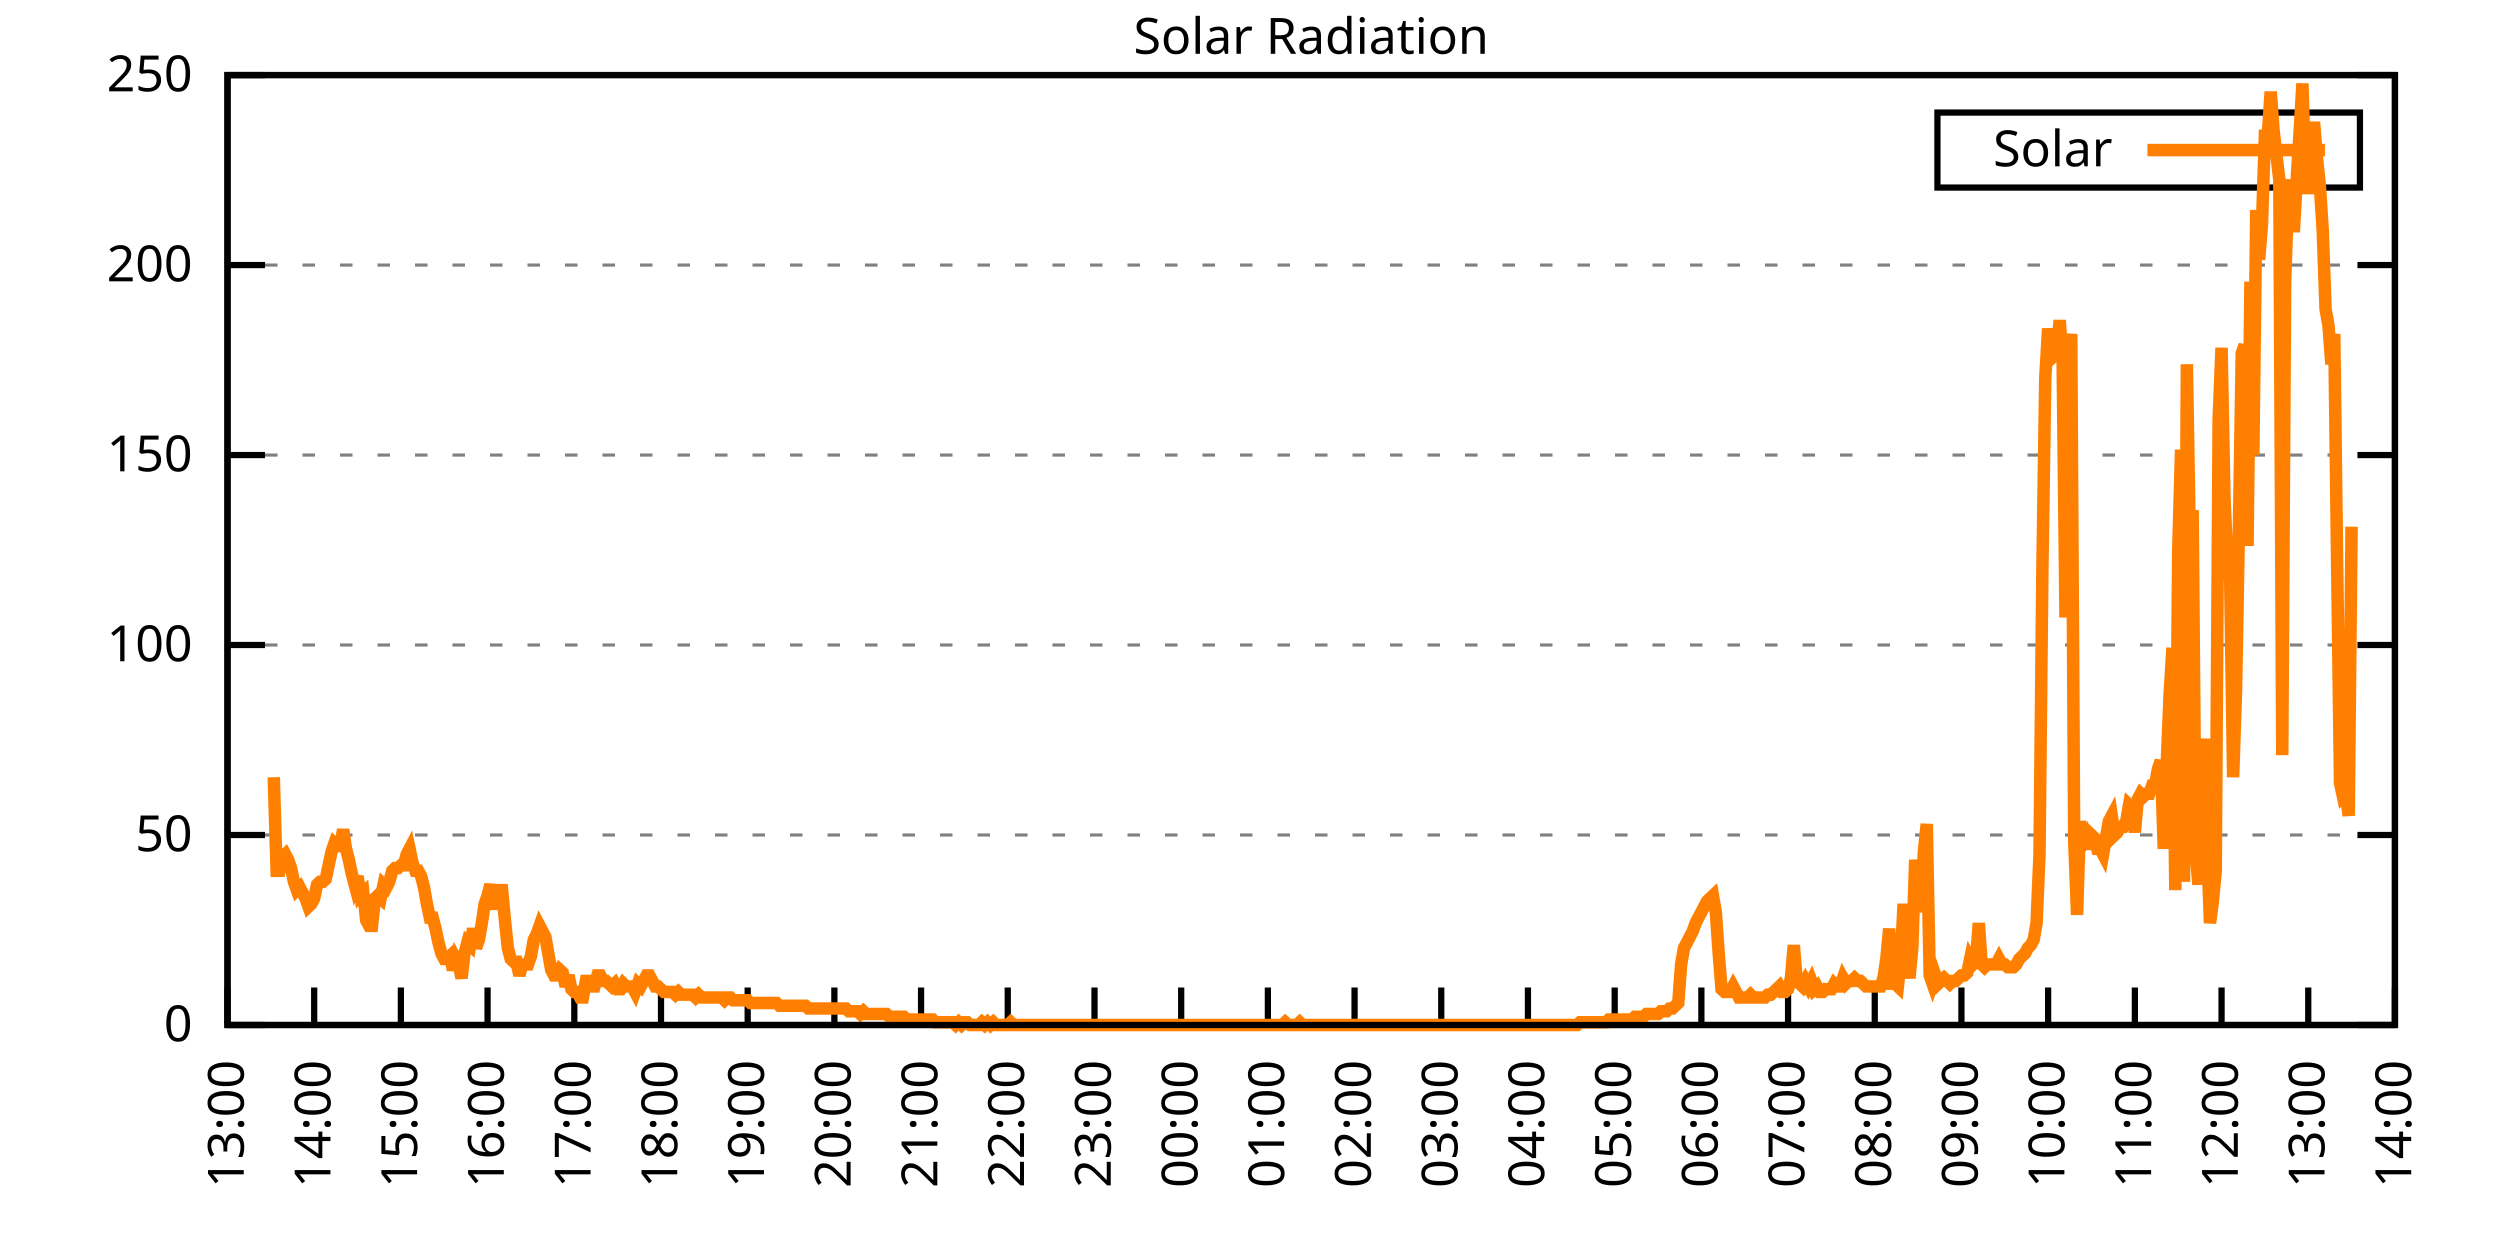
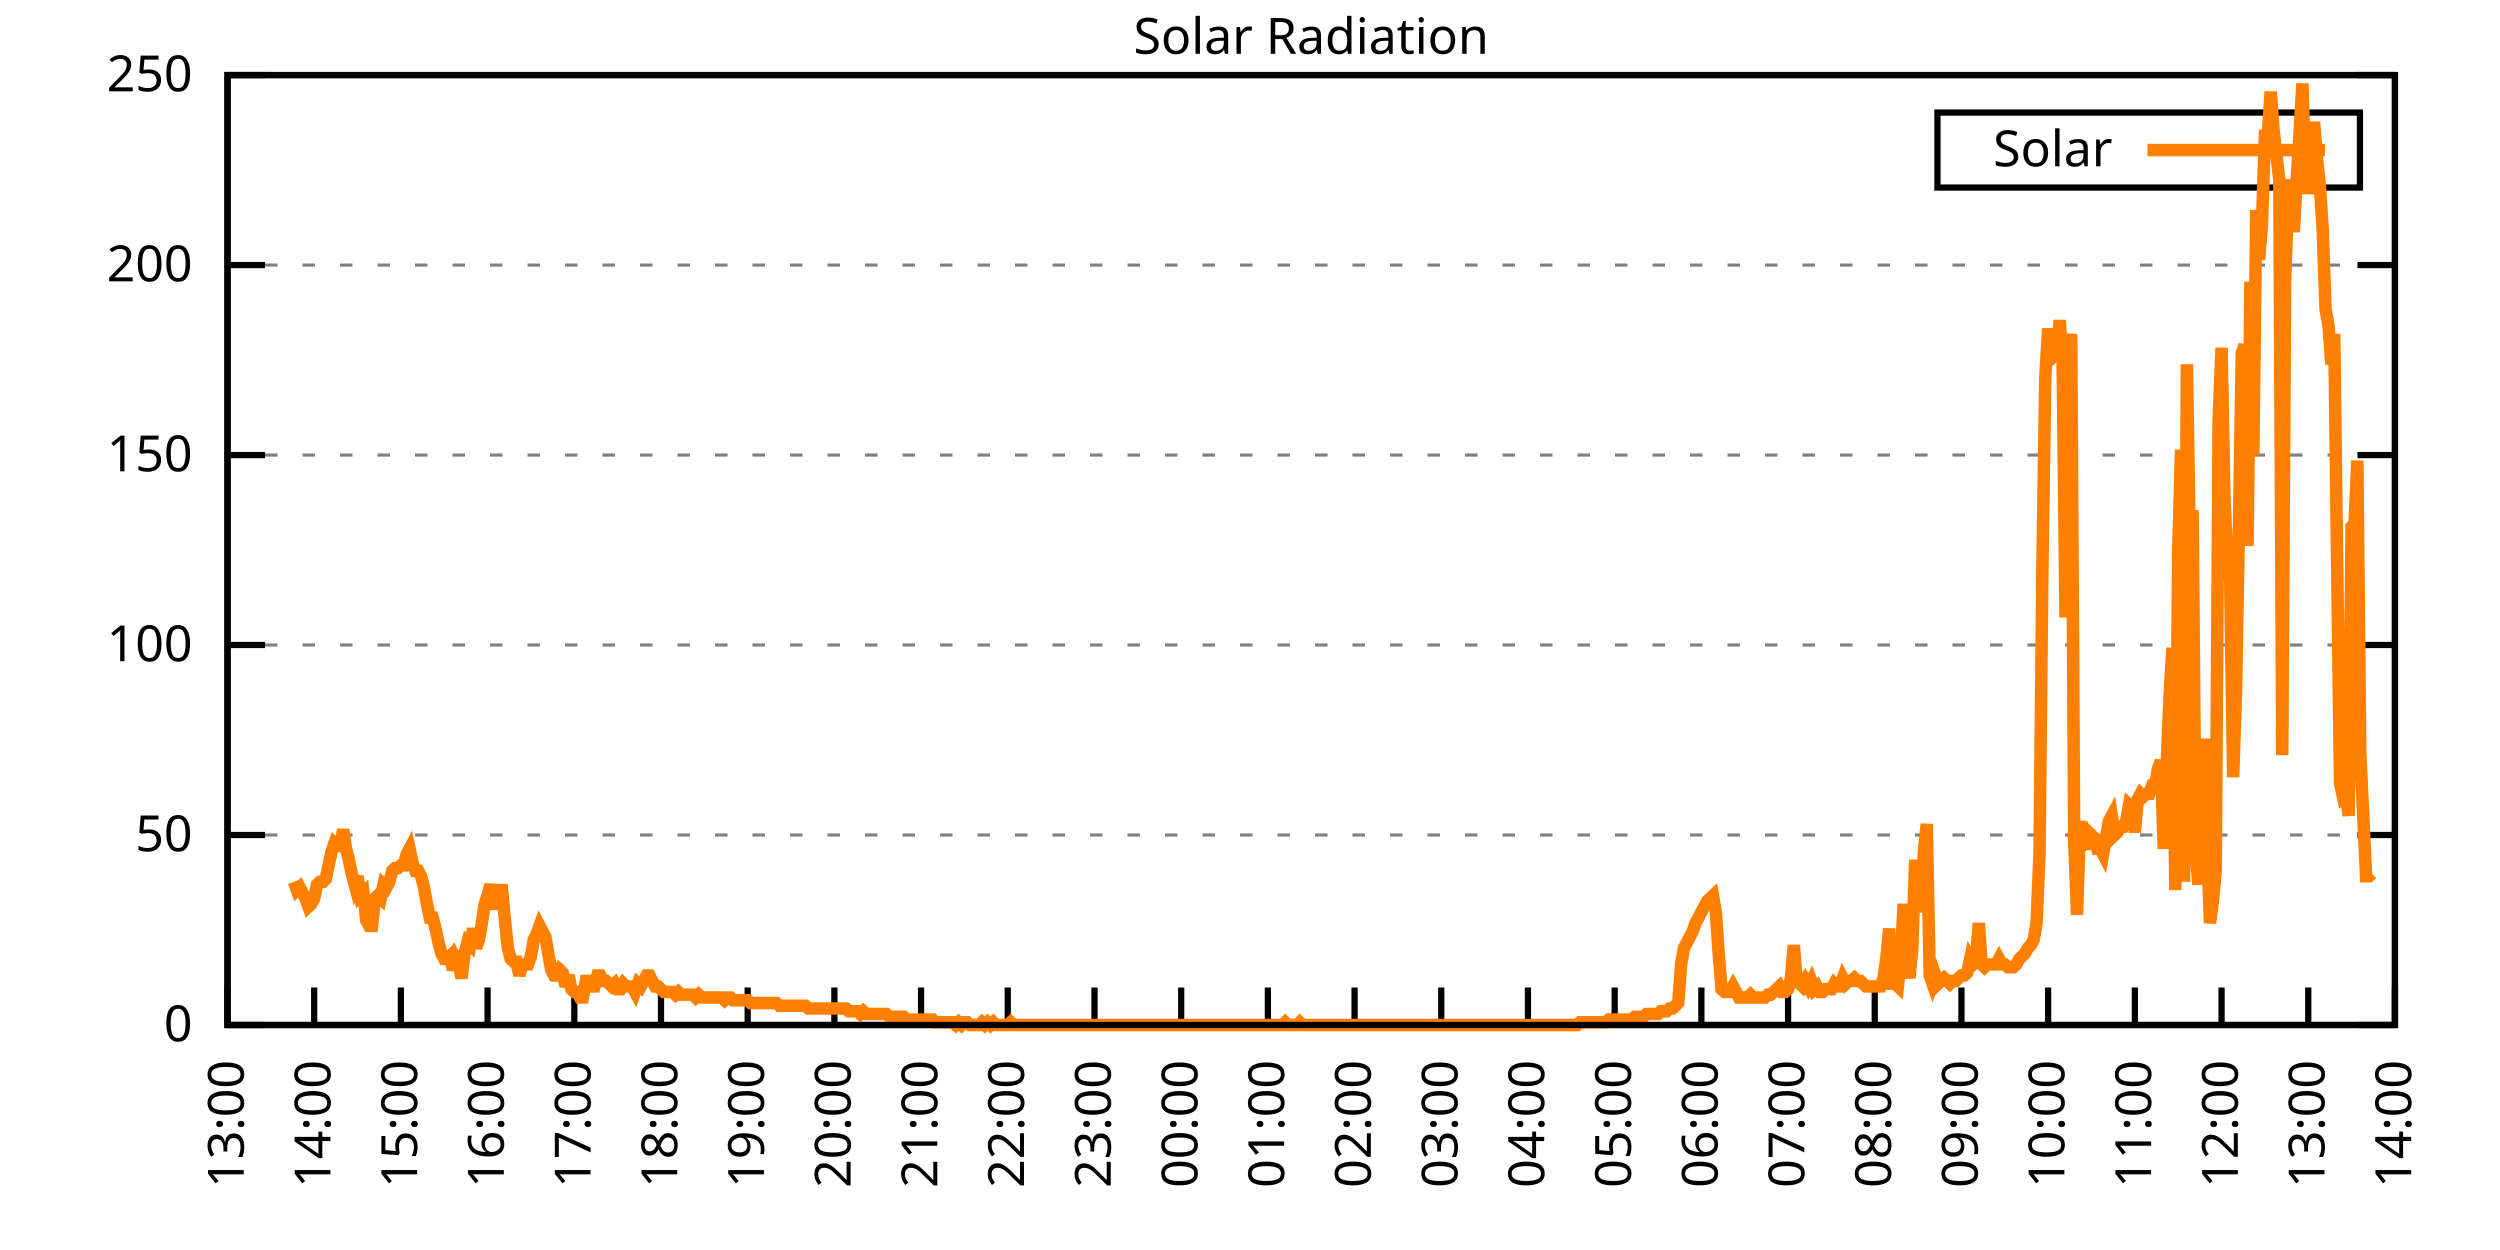
<svg xmlns="http://www.w3.org/2000/svg" xmlns:xlink="http://www.w3.org/1999/xlink" width="400" height="200" viewBox="0 0 400 200">
  <g id="gnuplot_canvas">
    <rect x="0" y="0" width="400" height="200" fill="none" />
    <defs>
      <circle id="gpDot" r="0.5" stroke-width="0.5" stroke="currentColor" />
      <path id="gpPt0" stroke-width="0.333" stroke="currentColor" d="M-1,0 h2 M0,-1 v2" />
      <path id="gpPt1" stroke-width="0.333" stroke="currentColor" d="M-1,-1 L1,1 M1,-1 L-1,1" />
      <path id="gpPt2" stroke-width="0.333" stroke="currentColor" d="M-1,0 L1,0 M0,-1 L0,1 M-1,-1 L1,1 M-1,1 L1,-1" />
      <rect id="gpPt3" stroke-width="0.333" stroke="currentColor" x="-1" y="-1" width="2" height="2" />
      <rect id="gpPt4" stroke-width="0.333" stroke="currentColor" fill="currentColor" x="-1" y="-1" width="2" height="2" />
      <circle id="gpPt5" stroke-width="0.333" stroke="currentColor" cx="0" cy="0" r="1" />
      <use xlink:href="#gpPt5" id="gpPt6" fill="currentColor" stroke="none" />
      <path id="gpPt7" stroke-width="0.333" stroke="currentColor" d="M0,-1.33 L-1.33,0.67 L1.33,0.67 z" />
      <use xlink:href="#gpPt7" id="gpPt8" fill="currentColor" stroke="none" />
      <use xlink:href="#gpPt7" id="gpPt9" stroke="currentColor" transform="rotate(180)" />
      <use xlink:href="#gpPt9" id="gpPt10" fill="currentColor" stroke="none" />
      <use xlink:href="#gpPt3" id="gpPt11" stroke="currentColor" transform="rotate(45)" />
      <use xlink:href="#gpPt11" id="gpPt12" fill="currentColor" stroke="none" />
      <path id="gpPt13" stroke-width="0.333" stroke="currentColor" d="M0,1.330 L1.265,0.411 L0.782,-1.067 L-0.782,-1.076 L-1.265,0.411 z" />
      <use xlink:href="#gpPt13" id="gpPt14" fill="currentColor" stroke="none" />
      <filter id="textbox" filterUnits="objectBoundingBox" x="0" y="0" height="1" width="1">
        <feFlood flood-color="white" flood-opacity="1" result="bgnd" />
        <feComposite in="SourceGraphic" in2="bgnd" operator="atop" />
      </filter>
      <filter id="greybox" filterUnits="objectBoundingBox" x="0" y="0" height="1" width="1">
        <feFlood flood-color="lightgrey" flood-opacity="1" result="grey" />
        <feComposite in="SourceGraphic" in2="grey" operator="atop" />
      </filter>
    </defs>
    <g fill="none" color="white" stroke="currentColor" stroke-width="1.00" stroke-linecap="butt" stroke-linejoin="miter">
</g>
    <g fill="none" color="black" stroke="currentColor" stroke-width="1.00" stroke-linecap="butt" stroke-linejoin="miter">
      <g stroke="none" shape-rendering="crispEdges">
        <polygon fill="rgb(255, 255, 255)" points="36.40,164.00 383.18,164.00 383.18,12.02 36.40,12.02 " />
      </g>
    </g>
    <g fill="none" color="black" stroke="currentColor" stroke-width="1.00" stroke-linecap="butt" stroke-linejoin="miter">
</g>
    <g fill="none" color="black" stroke="black" stroke-width="0.50" stroke-linecap="butt" stroke-linejoin="miter">
</g>
    <g fill="none" color="gray" stroke="currentColor" stroke-width="0.50" stroke-linecap="butt" stroke-linejoin="miter">
      <path stroke="gray" stroke-dasharray="2,4" class="gridline" d="M36.40,164.00 L383.19,164.00  " />
    </g>
    <g fill="none" color="gray" stroke="gray" stroke-width="1.00" stroke-linecap="butt" stroke-linejoin="miter">
</g>
    <g fill="none" color="black" stroke="currentColor" stroke-width="1.00" stroke-linecap="butt" stroke-linejoin="miter">
      <path stroke="black" d="M36.40,164.00 L42.40,164.00 M383.19,164.00 L377.19,164.00  " />
      <g transform="translate(30.80,166.60)" stroke="none" fill="black" font-family="Sans" font-size="8.00" text-anchor="end">
        <text>
          <tspan font-family="Sans"> 0</tspan>
        </text>
      </g>
    </g>
    <g fill="none" color="black" stroke="currentColor" stroke-width="1.00" stroke-linecap="butt" stroke-linejoin="miter">
</g>
    <g fill="none" color="black" stroke="black" stroke-width="0.50" stroke-linecap="butt" stroke-linejoin="miter">
</g>
    <g fill="none" color="gray" stroke="currentColor" stroke-width="0.50" stroke-linecap="butt" stroke-linejoin="miter">
      <path stroke="gray" stroke-dasharray="2,4" class="gridline" d="M36.40,133.60 L383.19,133.60  " />
    </g>
    <g fill="none" color="gray" stroke="gray" stroke-width="1.00" stroke-linecap="butt" stroke-linejoin="miter">
</g>
    <g fill="none" color="black" stroke="currentColor" stroke-width="1.00" stroke-linecap="butt" stroke-linejoin="miter">
      <path stroke="black" d="M36.40,133.60 L42.40,133.60 M383.19,133.60 L377.19,133.60  " />
      <g transform="translate(30.80,136.20)" stroke="none" fill="black" font-family="Sans" font-size="8.00" text-anchor="end">
        <text>
          <tspan font-family="Sans"> 50</tspan>
        </text>
      </g>
    </g>
    <g fill="none" color="black" stroke="currentColor" stroke-width="1.00" stroke-linecap="butt" stroke-linejoin="miter">
</g>
    <g fill="none" color="black" stroke="black" stroke-width="0.50" stroke-linecap="butt" stroke-linejoin="miter">
</g>
    <g fill="none" color="gray" stroke="currentColor" stroke-width="0.50" stroke-linecap="butt" stroke-linejoin="miter">
      <path stroke="gray" stroke-dasharray="2,4" class="gridline" d="M36.40,103.20 L383.19,103.20  " />
    </g>
    <g fill="none" color="gray" stroke="gray" stroke-width="1.00" stroke-linecap="butt" stroke-linejoin="miter">
</g>
    <g fill="none" color="black" stroke="currentColor" stroke-width="1.00" stroke-linecap="butt" stroke-linejoin="miter">
      <path stroke="black" d="M36.40,103.20 L42.40,103.20 M383.19,103.20 L377.19,103.20  " />
      <g transform="translate(30.80,105.80)" stroke="none" fill="black" font-family="Sans" font-size="8.00" text-anchor="end">
        <text>
          <tspan font-family="Sans"> 100</tspan>
        </text>
      </g>
    </g>
    <g fill="none" color="black" stroke="currentColor" stroke-width="1.00" stroke-linecap="butt" stroke-linejoin="miter">
</g>
    <g fill="none" color="black" stroke="black" stroke-width="0.50" stroke-linecap="butt" stroke-linejoin="miter">
</g>
    <g fill="none" color="gray" stroke="currentColor" stroke-width="0.50" stroke-linecap="butt" stroke-linejoin="miter">
      <path stroke="gray" stroke-dasharray="2,4" class="gridline" d="M36.40,72.81 L383.19,72.81  " />
    </g>
    <g fill="none" color="gray" stroke="gray" stroke-width="1.00" stroke-linecap="butt" stroke-linejoin="miter">
</g>
    <g fill="none" color="black" stroke="currentColor" stroke-width="1.00" stroke-linecap="butt" stroke-linejoin="miter">
      <path stroke="black" d="M36.40,72.81 L42.40,72.81 M383.19,72.81 L377.19,72.81  " />
      <g transform="translate(30.80,75.41)" stroke="none" fill="black" font-family="Sans" font-size="8.00" text-anchor="end">
        <text>
          <tspan font-family="Sans"> 150</tspan>
        </text>
      </g>
    </g>
    <g fill="none" color="black" stroke="currentColor" stroke-width="1.00" stroke-linecap="butt" stroke-linejoin="miter">
</g>
    <g fill="none" color="black" stroke="black" stroke-width="0.50" stroke-linecap="butt" stroke-linejoin="miter">
</g>
    <g fill="none" color="gray" stroke="currentColor" stroke-width="0.50" stroke-linecap="butt" stroke-linejoin="miter">
      <path stroke="gray" stroke-dasharray="2,4" class="gridline" d="M36.40,42.41 L383.19,42.41  " />
    </g>
    <g fill="none" color="gray" stroke="gray" stroke-width="1.00" stroke-linecap="butt" stroke-linejoin="miter">
</g>
    <g fill="none" color="black" stroke="currentColor" stroke-width="1.00" stroke-linecap="butt" stroke-linejoin="miter">
      <path stroke="black" d="M36.40,42.41 L42.40,42.41 M383.19,42.41 L377.19,42.41  " />
      <g transform="translate(30.80,45.01)" stroke="none" fill="black" font-family="Sans" font-size="8.00" text-anchor="end">
        <text>
          <tspan font-family="Sans"> 200</tspan>
        </text>
      </g>
    </g>
    <g fill="none" color="black" stroke="currentColor" stroke-width="1.00" stroke-linecap="butt" stroke-linejoin="miter">
</g>
    <g fill="none" color="black" stroke="black" stroke-width="0.50" stroke-linecap="butt" stroke-linejoin="miter">
</g>
    <g fill="none" color="gray" stroke="currentColor" stroke-width="0.50" stroke-linecap="butt" stroke-linejoin="miter">
      <path stroke="gray" stroke-dasharray="2,4" class="gridline" d="M36.40,12.01 L383.19,12.01  " />
    </g>
    <g fill="none" color="gray" stroke="gray" stroke-width="1.00" stroke-linecap="butt" stroke-linejoin="miter">
</g>
    <g fill="none" color="black" stroke="currentColor" stroke-width="1.00" stroke-linecap="butt" stroke-linejoin="miter">
      <path stroke="black" d="M36.40,12.01 L42.40,12.01 M383.19,12.01 L377.19,12.01  " />
      <g transform="translate(30.80,14.61)" stroke="none" fill="black" font-family="Sans" font-size="8.00" text-anchor="end">
        <text>
          <tspan font-family="Sans"> 250</tspan>
        </text>
      </g>
    </g>
    <g fill="none" color="black" stroke="currentColor" stroke-width="1.00" stroke-linecap="butt" stroke-linejoin="miter">
      <path stroke="black" d="M36.40,164.00 L36.40,158.00  " />
      <g transform="translate(39.00,169.60) rotate(270.00)" stroke="none" fill="black" font-family="Sans" font-size="8.00" text-anchor="end">
        <text>
          <tspan font-family="Sans">13:00</tspan>
        </text>
      </g>
    </g>
    <g fill="none" color="black" stroke="currentColor" stroke-width="1.00" stroke-linecap="butt" stroke-linejoin="miter">
      <path stroke="black" d="M50.27,164.00 L50.27,158.00  " />
      <g transform="translate(52.87,169.60) rotate(270.00)" stroke="none" fill="black" font-family="Sans" font-size="8.00" text-anchor="end">
        <text>
          <tspan font-family="Sans">14:00</tspan>
        </text>
      </g>
    </g>
    <g fill="none" color="black" stroke="currentColor" stroke-width="1.00" stroke-linecap="butt" stroke-linejoin="miter">
      <path stroke="black" d="M64.14,164.00 L64.14,158.00  " />
      <g transform="translate(66.74,169.60) rotate(270.00)" stroke="none" fill="black" font-family="Sans" font-size="8.00" text-anchor="end">
        <text>
          <tspan font-family="Sans">15:00</tspan>
        </text>
      </g>
    </g>
    <g fill="none" color="black" stroke="currentColor" stroke-width="1.00" stroke-linecap="butt" stroke-linejoin="miter">
      <path stroke="black" d="M78.01,164.00 L78.01,158.00  " />
      <g transform="translate(80.61,169.60) rotate(270.00)" stroke="none" fill="black" font-family="Sans" font-size="8.00" text-anchor="end">
        <text>
          <tspan font-family="Sans">16:00</tspan>
        </text>
      </g>
    </g>
    <g fill="none" color="black" stroke="currentColor" stroke-width="1.00" stroke-linecap="butt" stroke-linejoin="miter">
      <path stroke="black" d="M91.89,164.00 L91.89,158.00  " />
      <g transform="translate(94.49,169.60) rotate(270.00)" stroke="none" fill="black" font-family="Sans" font-size="8.00" text-anchor="end">
        <text>
          <tspan font-family="Sans">17:00</tspan>
        </text>
      </g>
    </g>
    <g fill="none" color="black" stroke="currentColor" stroke-width="1.00" stroke-linecap="butt" stroke-linejoin="miter">
      <path stroke="black" d="M105.76,164.00 L105.76,158.00  " />
      <g transform="translate(108.36,169.60) rotate(270.00)" stroke="none" fill="black" font-family="Sans" font-size="8.00" text-anchor="end">
        <text>
          <tspan font-family="Sans">18:00</tspan>
        </text>
      </g>
    </g>
    <g fill="none" color="black" stroke="currentColor" stroke-width="1.00" stroke-linecap="butt" stroke-linejoin="miter">
      <path stroke="black" d="M119.63,164.00 L119.63,158.00  " />
      <g transform="translate(122.23,169.60) rotate(270.00)" stroke="none" fill="black" font-family="Sans" font-size="8.00" text-anchor="end">
        <text>
          <tspan font-family="Sans">19:00</tspan>
        </text>
      </g>
    </g>
    <g fill="none" color="black" stroke="currentColor" stroke-width="1.00" stroke-linecap="butt" stroke-linejoin="miter">
      <path stroke="black" d="M133.50,164.00 L133.50,158.00  " />
      <g transform="translate(136.10,169.60) rotate(270.00)" stroke="none" fill="black" font-family="Sans" font-size="8.00" text-anchor="end">
        <text>
          <tspan font-family="Sans">20:00</tspan>
        </text>
      </g>
    </g>
    <g fill="none" color="black" stroke="currentColor" stroke-width="1.00" stroke-linecap="butt" stroke-linejoin="miter">
      <path stroke="black" d="M147.37,164.00 L147.37,158.00  " />
      <g transform="translate(149.97,169.60) rotate(270.00)" stroke="none" fill="black" font-family="Sans" font-size="8.00" text-anchor="end">
        <text>
          <tspan font-family="Sans">21:00</tspan>
        </text>
      </g>
    </g>
    <g fill="none" color="black" stroke="currentColor" stroke-width="1.00" stroke-linecap="butt" stroke-linejoin="miter">
      <path stroke="black" d="M161.24,164.00 L161.24,158.00  " />
      <g transform="translate(163.84,169.60) rotate(270.00)" stroke="none" fill="black" font-family="Sans" font-size="8.00" text-anchor="end">
        <text>
          <tspan font-family="Sans">22:00</tspan>
        </text>
      </g>
    </g>
    <g fill="none" color="black" stroke="currentColor" stroke-width="1.00" stroke-linecap="butt" stroke-linejoin="miter">
      <path stroke="black" d="M175.12,164.00 L175.12,158.00  " />
      <g transform="translate(177.72,169.60) rotate(270.00)" stroke="none" fill="black" font-family="Sans" font-size="8.00" text-anchor="end">
        <text>
          <tspan font-family="Sans">23:00</tspan>
        </text>
      </g>
    </g>
    <g fill="none" color="black" stroke="currentColor" stroke-width="1.00" stroke-linecap="butt" stroke-linejoin="miter">
      <path stroke="black" d="M188.99,164.00 L188.99,158.00  " />
      <g transform="translate(191.59,169.60) rotate(270.00)" stroke="none" fill="black" font-family="Sans" font-size="8.00" text-anchor="end">
        <text>
          <tspan font-family="Sans">00:00</tspan>
        </text>
      </g>
    </g>
    <g fill="none" color="black" stroke="currentColor" stroke-width="1.00" stroke-linecap="butt" stroke-linejoin="miter">
      <path stroke="black" d="M202.86,164.00 L202.86,158.00  " />
      <g transform="translate(205.46,169.60) rotate(270.00)" stroke="none" fill="black" font-family="Sans" font-size="8.00" text-anchor="end">
        <text>
          <tspan font-family="Sans">01:00</tspan>
        </text>
      </g>
    </g>
    <g fill="none" color="black" stroke="currentColor" stroke-width="1.00" stroke-linecap="butt" stroke-linejoin="miter">
      <path stroke="black" d="M216.73,164.00 L216.73,158.00  " />
      <g transform="translate(219.33,169.60) rotate(270.00)" stroke="none" fill="black" font-family="Sans" font-size="8.00" text-anchor="end">
        <text>
          <tspan font-family="Sans">02:00</tspan>
        </text>
      </g>
    </g>
    <g fill="none" color="black" stroke="currentColor" stroke-width="1.00" stroke-linecap="butt" stroke-linejoin="miter">
      <path stroke="black" d="M230.60,164.00 L230.60,158.00  " />
      <g transform="translate(233.20,169.60) rotate(270.00)" stroke="none" fill="black" font-family="Sans" font-size="8.00" text-anchor="end">
        <text>
          <tspan font-family="Sans">03:00</tspan>
        </text>
      </g>
    </g>
    <g fill="none" color="black" stroke="currentColor" stroke-width="1.00" stroke-linecap="butt" stroke-linejoin="miter">
      <path stroke="black" d="M244.47,164.00 L244.47,158.00  " />
      <g transform="translate(247.07,169.60) rotate(270.00)" stroke="none" fill="black" font-family="Sans" font-size="8.00" text-anchor="end">
        <text>
          <tspan font-family="Sans">04:00</tspan>
        </text>
      </g>
    </g>
    <g fill="none" color="black" stroke="currentColor" stroke-width="1.00" stroke-linecap="butt" stroke-linejoin="miter">
      <path stroke="black" d="M258.35,164.00 L258.35,158.00  " />
      <g transform="translate(260.95,169.60) rotate(270.00)" stroke="none" fill="black" font-family="Sans" font-size="8.00" text-anchor="end">
        <text>
          <tspan font-family="Sans">05:00</tspan>
        </text>
      </g>
    </g>
    <g fill="none" color="black" stroke="currentColor" stroke-width="1.00" stroke-linecap="butt" stroke-linejoin="miter">
      <path stroke="black" d="M272.22,164.00 L272.22,158.00  " />
      <g transform="translate(274.82,169.60) rotate(270.00)" stroke="none" fill="black" font-family="Sans" font-size="8.00" text-anchor="end">
        <text>
          <tspan font-family="Sans">06:00</tspan>
        </text>
      </g>
    </g>
    <g fill="none" color="black" stroke="currentColor" stroke-width="1.00" stroke-linecap="butt" stroke-linejoin="miter">
      <path stroke="black" d="M286.09,164.00 L286.09,158.00  " />
      <g transform="translate(288.69,169.60) rotate(270.00)" stroke="none" fill="black" font-family="Sans" font-size="8.00" text-anchor="end">
        <text>
          <tspan font-family="Sans">07:00</tspan>
        </text>
      </g>
    </g>
    <g fill="none" color="black" stroke="currentColor" stroke-width="1.00" stroke-linecap="butt" stroke-linejoin="miter">
      <path stroke="black" d="M299.96,164.00 L299.96,158.00  " />
      <g transform="translate(302.56,169.60) rotate(270.00)" stroke="none" fill="black" font-family="Sans" font-size="8.00" text-anchor="end">
        <text>
          <tspan font-family="Sans">08:00</tspan>
        </text>
      </g>
    </g>
    <g fill="none" color="black" stroke="currentColor" stroke-width="1.00" stroke-linecap="butt" stroke-linejoin="miter">
      <path stroke="black" d="M313.83,164.00 L313.83,158.00  " />
      <g transform="translate(316.43,169.60) rotate(270.00)" stroke="none" fill="black" font-family="Sans" font-size="8.00" text-anchor="end">
        <text>
          <tspan font-family="Sans">09:00</tspan>
        </text>
      </g>
    </g>
    <g fill="none" color="black" stroke="currentColor" stroke-width="1.00" stroke-linecap="butt" stroke-linejoin="miter">
      <path stroke="black" d="M327.70,164.00 L327.70,158.00  " />
      <g transform="translate(330.30,169.60) rotate(270.00)" stroke="none" fill="black" font-family="Sans" font-size="8.00" text-anchor="end">
        <text>
          <tspan font-family="Sans">10:00</tspan>
        </text>
      </g>
    </g>
    <g fill="none" color="black" stroke="currentColor" stroke-width="1.00" stroke-linecap="butt" stroke-linejoin="miter">
      <path stroke="black" d="M341.58,164.00 L341.58,158.00  " />
      <g transform="translate(344.18,169.60) rotate(270.00)" stroke="none" fill="black" font-family="Sans" font-size="8.00" text-anchor="end">
        <text>
          <tspan font-family="Sans">11:00</tspan>
        </text>
      </g>
    </g>
    <g fill="none" color="black" stroke="currentColor" stroke-width="1.00" stroke-linecap="butt" stroke-linejoin="miter">
      <path stroke="black" d="M355.45,164.00 L355.45,158.00  " />
      <g transform="translate(358.05,169.60) rotate(270.00)" stroke="none" fill="black" font-family="Sans" font-size="8.00" text-anchor="end">
        <text>
          <tspan font-family="Sans">12:00</tspan>
        </text>
      </g>
    </g>
    <g fill="none" color="black" stroke="currentColor" stroke-width="1.00" stroke-linecap="butt" stroke-linejoin="miter">
      <path stroke="black" d="M369.32,164.00 L369.32,158.00  " />
      <g transform="translate(371.92,169.60) rotate(270.00)" stroke="none" fill="black" font-family="Sans" font-size="8.00" text-anchor="end">
        <text>
          <tspan font-family="Sans">13:00</tspan>
        </text>
      </g>
    </g>
    <g fill="none" color="black" stroke="currentColor" stroke-width="1.00" stroke-linecap="butt" stroke-linejoin="miter">
      <path stroke="black" d="M383.19,164.00 L383.19,158.00  " />
      <g transform="translate(385.79,169.60) rotate(270.00)" stroke="none" fill="black" font-family="Sans" font-size="8.00" text-anchor="end">
        <text>
          <tspan font-family="Sans">14:00</tspan>
        </text>
      </g>
    </g>
    <g fill="none" color="black" stroke="currentColor" stroke-width="1.00" stroke-linecap="butt" stroke-linejoin="miter">
</g>
    <g fill="none" color="black" stroke="currentColor" stroke-width="1.00" stroke-linecap="butt" stroke-linejoin="miter">
      <path stroke="black" d="M36.40,12.01 L36.40,164.00 L383.19,164.00 L383.19,12.01 L36.40,12.01 Z  " />
    </g>
    <g fill="none" color="black" stroke="currentColor" stroke-width="1.00" stroke-linecap="butt" stroke-linejoin="miter">
</g>
    <g fill="none" color="black" stroke="currentColor" stroke-width="1.00" stroke-linecap="butt" stroke-linejoin="miter">
      <path stroke="black" d="M309.99,30.01 L309.99,18.01 L377.59,18.01 L377.59,30.01 L309.99,30.01 Z  " />
    </g>
    <g id="Solar_Radiation_plot_1">
      <g fill="none" color="white" stroke="black" stroke-width="2.00" stroke-linecap="butt" stroke-linejoin="miter">
</g>
      <g fill="none" color="black" stroke="currentColor" stroke-width="2.00" stroke-linecap="butt" stroke-linejoin="miter">
        <g transform="translate(337.99,26.61)" stroke="none" fill="black" font-family="Sans" font-size="8.00" text-anchor="end">
          <text>
            <tspan font-family="Sans">Solar</tspan>
          </text>
        </g>
      </g>
      <g fill="none" color="black" stroke="currentColor" stroke-width="2.00" stroke-linecap="butt" stroke-linejoin="miter">
-         <path stroke="rgb(255, 127,   0)" d="M343.59,24.01 L371.99,24.01 M43.80,124.36 L44.26,139.33 L44.72,139.33 L45.19,137.13 L45.65,136.69 L46.11,137.57   L46.57,138.89 L47.03,141.09 L47.50,142.42 L47.96,141.98 L48.42,142.86 L48.88,143.74 L49.35,145.06 L49.81,144.62   L50.27,143.74 L50.73,141.54 L51.20,141.09 L51.66,141.09 L52.12,140.65 L52.58,138.45 L53.05,136.25 L53.51,134.93   L53.97,135.37 L54.43,135.37 L54.90,132.73 L55.36,135.81 L55.82,137.57 L56.28,139.77 L56.75,141.54 L57.21,140.21   L57.67,143.30 L58.13,142.86 L58.59,147.26 L59.06,148.14 L59.52,148.14 L59.98,143.74 L60.44,143.30 L60.91,143.74   L61.37,141.54 L61.83,141.98 L62.29,141.09 L62.76,139.33 L63.22,138.89 L63.68,138.89 L64.14,138.45 L64.61,138.45   L65.07,136.69 L65.53,135.81 L65.99,138.01 L66.46,139.33 L66.92,139.33 L67.38,140.21 L67.84,141.98 L68.30,144.62   L68.77,146.82 L69.23,146.82 L69.69,148.58 L70.15,150.79 L70.62,152.55 L71.08,153.43 L71.54,153.43 L72.00,152.99   L72.47,155.19 L72.93,153.43 L73.39,154.31 L73.85,156.51 L74.32,152.55 L74.78,150.79 L75.24,151.23 L75.70,148.58   L76.17,151.67 L76.63,150.34 L77.09,147.70 L77.55,144.62 L78.01,143.30 L78.48,141.54 L78.94,144.62 L79.40,144.62   L79.86,142.42 L80.33,142.42 L80.79,147.26 L81.25,151.67 L81.71,153.43 L82.18,153.87 L82.64,153.87 L83.10,156.07   L83.56,154.31 L84.03,154.31 L84.49,154.31 L84.95,152.99 L85.41,150.34 L85.88,149.46 L86.34,148.14 L86.80,149.02   L87.26,149.90 L87.72,152.55 L88.19,155.19 L88.65,156.07 L89.11,156.07 L89.57,155.19 L90.04,155.63 L90.50,157.83   L90.96,156.07 L91.42,158.27 L91.89,158.71 L92.35,158.71 L92.81,159.60 L93.27,159.60 L93.74,156.95 L94.20,156.95   L94.66,157.83 L95.12,157.83 L95.59,156.07 L96.05,156.07 L96.51,156.95 L96.97,156.95 L97.44,157.39 L97.90,157.83   L98.36,157.39 L98.82,158.27 L99.28,158.27 L99.75,157.39 L100.21,157.83 L100.67,157.83 L101.13,157.83 L101.60,158.71   L102.06,157.39 L102.52,157.83 L102.98,156.95 L103.45,156.07 L103.91,156.07 L104.37,156.95 L104.83,157.83 L105.30,157.83   L105.76,158.27 L106.22,158.71 L106.68,158.71 L107.15,158.71 L107.61,158.71 L108.07,159.15 L108.53,158.71 L108.99,159.15   L109.46,159.15 L109.92,159.15 L110.38,159.15 L110.84,159.15 L111.31,159.60 L111.77,159.15 L112.23,159.60 L112.69,159.60   L113.16,159.60 L113.62,159.60 L114.08,159.60 L114.54,159.60 L115.01,159.60 L115.47,159.60 L115.93,160.04 L116.39,159.60   L116.86,159.60 L117.32,160.04 L117.78,160.04 L118.24,160.04 L118.70,160.04 L119.17,160.04 L119.63,160.04 L120.09,160.48   L120.55,160.48 L121.02,160.48 L121.48,160.48 L121.94,160.48 L122.40,160.48 L122.87,160.48 L123.33,160.48 L123.79,160.48   L124.25,160.48 L124.72,160.92 L125.18,160.92 L125.64,160.92 L126.10,160.92 L126.57,160.92 L127.03,160.92 L127.49,160.92   L127.95,160.92 L128.41,160.92 L128.88,160.92 L129.34,161.36 L129.80,161.36 L130.26,161.36 L130.73,161.36 L131.19,161.36   L131.65,161.36 L132.11,161.36 L132.58,161.36 L133.04,161.36 L133.50,161.36 L133.96,161.36 L134.43,161.36 L134.89,161.36   L135.35,161.36 L135.81,161.80 L136.28,161.80 L136.74,161.80 L137.20,161.80 L137.66,162.24 L138.13,161.80 L138.59,162.24   L139.05,162.24 L139.51,162.24 L139.97,162.24 L140.44,162.24 L140.90,162.24 L141.36,162.24 L141.82,162.24 L142.29,162.68   L142.75,162.68 L143.21,162.68 L143.67,162.68 L144.14,162.68 L144.60,162.68 L145.06,163.12 L145.52,163.12 L145.99,163.12   L146.45,163.12 L146.91,163.12 L147.37,163.12 L147.84,163.12 L148.30,163.12 L148.76,163.12 L149.22,163.12 L149.68,163.56   L150.15,163.56 L150.61,163.56 L151.07,163.56 L151.53,163.56 L152.00,163.56 L152.46,163.56 L152.92,164.00 L153.38,163.56   L153.85,164.00 L154.31,163.56 L154.77,163.56 L155.23,164.00 L155.70,164.00 L156.16,164.00 L156.62,164.00 L157.08,163.56   L157.55,164.00 L158.01,163.56 L158.47,164.00 L158.93,163.56 L159.39,164.00 L159.86,164.00 L160.32,164.00 L160.78,164.00   L161.24,164.00 L161.71,163.56 L162.17,164.00 L162.63,164.00 L163.09,164.00 L163.56,164.00 L164.02,164.00 L164.48,164.00   L164.94,164.00 L165.41,164.00 L165.87,164.00 L166.33,164.00 L166.79,164.00 L167.26,164.00 L167.72,164.00 L168.18,164.00   L168.64,164.00 L169.10,164.00 L169.57,164.00 L170.03,164.00 L170.49,164.00 L170.95,164.00 L171.42,164.00 L171.88,164.00   L172.34,164.00 L172.80,164.00 L173.27,164.00 L173.73,164.00 L174.19,164.00 L174.65,164.00 L175.12,164.00 L175.58,164.00   L176.04,164.00 L176.50,164.00 L176.97,164.00 L177.43,164.00 L177.89,164.00 L178.35,164.00 L178.82,164.00 L179.28,164.00   L179.74,164.00 L180.20,164.00 L180.66,164.00 L181.13,164.00 L181.59,164.00 L182.05,164.00 L182.51,164.00 L182.98,164.00   L183.44,164.00 L183.90,164.00 L184.36,164.00 L184.83,164.00 L185.29,164.00 L185.75,164.00 L186.21,164.00 L186.68,164.00   L187.14,164.00 L187.60,164.00 L188.06,164.00 L188.53,164.00 L188.99,164.00 L189.45,164.00 L189.91,164.00 L190.37,164.00   L190.84,164.00 L191.30,164.00 L191.76,164.00 L192.22,164.00 L192.69,164.00 L193.15,164.00 L193.61,164.00 L194.07,164.00   L194.54,164.00 L195.00,164.00 L195.46,164.00 L195.92,164.00 L196.39,164.00 L196.85,164.00 L197.31,164.00 L197.77,164.00   L198.24,164.00 L198.70,164.00 L199.16,164.00 L199.62,164.00 L200.08,164.00 L200.55,164.00 L201.01,164.00 L201.47,164.00   L201.93,164.00 L202.40,164.00 L202.86,164.00 L203.32,164.00 L203.78,164.00 L204.25,164.00 L204.71,164.00 L205.17,164.00   L205.63,163.56 L206.10,164.00 L206.56,164.00 L207.02,164.00 L207.48,164.00 L207.95,163.56 L208.41,164.00 L208.87,164.00   L209.33,164.00 L209.80,164.00 L210.26,164.00 L210.72,164.00 L211.18,164.00 L211.64,164.00 L212.11,164.00 L212.57,164.00   L213.03,164.00 L213.49,164.00 L213.96,164.00 L214.42,164.00 L214.88,164.00 L215.34,164.00 L215.81,164.00 L216.27,164.00   L216.73,164.00 L217.19,164.00 L217.66,164.00 L218.12,164.00 L218.58,164.00 L219.04,164.00 L219.51,164.00 L219.97,164.00   L220.43,164.00 L220.89,164.00 L221.35,164.00 L221.82,164.00 L222.28,164.00 L222.74,164.00 L223.20,164.00 L223.67,164.00   L224.13,164.00 L224.59,164.00 L225.05,164.00 L225.52,164.00 L225.98,164.00 L226.44,164.00 L226.90,164.00 L227.37,164.00   L227.83,164.00 L228.29,164.00 L228.75,164.00 L229.22,164.00 L229.68,164.00 L230.14,164.00 L230.60,164.00 L231.06,164.00   L231.53,164.00 L231.99,164.00 L232.45,164.00 L232.91,164.00 L233.38,164.00 L233.84,164.00 L234.30,164.00 L234.76,164.00   L235.23,164.00 L235.69,164.00 L236.15,164.00 L236.61,164.00 L237.08,164.00 L237.54,164.00 L238.00,164.00 L238.46,164.00   L238.93,164.00 L239.39,164.00 L239.85,164.00 L240.31,164.00 L240.77,164.00 L241.24,164.00 L241.70,164.00 L242.16,164.00   L242.62,164.00 L243.09,164.00 L243.55,164.00 L244.01,164.00 L244.47,164.00 L244.94,164.00 L245.40,164.00 L245.86,164.00   L246.32,164.00 L246.79,164.00 L247.25,164.00 L247.71,164.00 L248.17,164.00 L248.64,164.00 L249.10,164.00 L249.56,164.00   L250.02,164.00 L250.49,164.00 L250.95,164.00 L251.41,164.00 L251.87,164.00 L252.33,164.00 L252.80,163.56 L253.26,163.56   L253.72,163.56 L254.18,163.56 L254.65,163.56 L255.11,163.56 L255.57,163.56 L256.03,163.56 L256.50,163.56 L256.96,163.56   L257.42,163.12 L257.88,163.12 L258.35,163.12 L258.81,163.12 L259.27,163.12 L259.73,163.12 L260.20,163.12 L260.66,163.12   L261.12,163.12 L261.58,162.68 L262.04,162.68 L262.51,162.68 L262.97,162.68 L263.43,162.24 L263.89,162.24 L264.36,162.24   L264.82,162.24 L265.28,162.24 L265.74,161.80 L266.21,161.80 L266.67,161.80 L267.13,161.36 L267.59,161.36 L268.06,160.92   L268.52,160.48 L268.98,154.31 L269.44,151.67 L269.91,150.79 L270.37,149.90 L270.83,149.02 L271.29,147.70 L271.75,146.82   L272.22,145.94 L272.68,145.06 L273.14,144.18 L273.60,143.74 L274.07,143.30 L274.53,145.94 L274.99,152.55 L275.45,158.27   L275.92,158.71 L276.38,158.71 L276.84,158.71 L277.30,157.83 L277.77,158.71 L278.23,159.60 L278.69,159.60 L279.15,159.60   L279.62,159.60 L280.08,159.15 L280.54,159.60 L281.00,159.60 L281.46,159.60 L281.93,159.60 L282.39,159.60 L282.85,159.15   L283.31,159.15 L283.78,158.71 L284.24,158.27 L284.70,157.83 L285.16,158.71 L285.63,158.71 L286.09,158.27 L286.55,156.51   L287.01,151.23 L287.48,156.95 L287.94,157.39 L288.40,157.83 L288.86,156.95 L289.33,157.83 L289.79,156.95 L290.25,158.27   L290.71,157.83 L291.18,158.71 L291.64,158.71 L292.10,158.27 L292.56,158.27 L293.02,158.27 L293.49,157.39 L293.95,157.83   L294.41,157.83 L294.87,156.51 L295.34,157.39 L295.80,156.95 L296.26,156.95 L296.72,156.51 L297.19,156.95 L297.65,156.95   L298.11,157.39 L298.57,157.83 L299.04,157.83 L299.50,157.83 L299.96,157.83 L300.42,157.83 L300.89,157.83 L301.35,156.51   L301.81,153.43 L302.27,148.58 L302.73,157.39 L303.20,157.39 L303.66,157.83 L304.12,153.43 L304.58,144.62 L305.05,152.55   L305.51,156.51 L305.97,151.67 L306.43,137.57 L306.90,142.42 L307.36,145.94 L307.82,136.25 L308.28,131.84 L308.75,156.07   L309.21,157.39 L309.67,156.07 L310.13,157.39 L310.60,156.95 L311.06,156.51 L311.52,156.95 L311.98,157.39 L312.44,156.95   L312.91,156.95 L313.37,156.51 L313.83,156.07 L314.29,156.07 L314.76,155.63 L315.22,153.43 L315.68,154.31 L316.14,153.87   L316.61,147.70 L317.07,154.31 L317.53,154.75 L317.99,154.31 L318.46,154.31 L318.92,154.31 L319.38,154.31 L319.84,153.43   L320.31,154.31 L320.77,154.31 L321.23,154.75 L321.69,154.75 L322.15,154.75 L322.62,154.31 L323.08,153.43 L323.54,152.99   L324.00,152.55 L324.47,151.67 L324.93,151.23 L325.39,150.34 L325.85,147.70 L326.32,136.69 L326.78,91.32 L327.24,60.48   L327.70,52.56 L328.17,57.40 L328.63,56.96 L329.09,56.52 L329.55,51.23 L330.02,57.84 L330.48,98.81 L330.94,56.96   L331.40,53.44 L331.87,134.49 L332.33,146.38 L332.79,131.40 L333.25,134.93 L333.71,134.05 L334.18,135.81 L334.64,133.61   L335.10,134.05 L335.56,135.81 L336.03,135.81 L336.49,136.69 L336.95,134.05 L337.41,131.40 L337.88,130.52 L338.34,133.61   L338.80,133.17 L339.26,132.28 L339.73,132.28 L340.19,131.40 L340.65,128.76 L341.11,129.20 L341.58,133.17 L342.04,127.88   L342.50,127.00 L342.96,127.44 L343.42,127.00 L343.89,127.00 L344.35,125.68 L344.81,125.68 L345.27,123.03 L345.74,121.71   L346.20,135.81 L346.66,122.59 L347.12,111.58 L347.59,103.65 L348.05,142.42 L348.51,88.24 L348.97,71.94 L349.44,141.09   L349.90,58.28 L350.36,86.03 L350.82,81.63 L351.29,136.25 L351.75,141.54 L352.21,128.32 L352.67,118.19 L353.13,135.37   L353.60,147.70 L354.06,144.18 L354.52,139.33 L354.98,67.09 L355.45,55.64 L355.91,79.43 L356.37,90.00 L356.83,92.64   L357.30,124.36 L357.76,110.70 L358.22,84.71 L358.68,56.52 L359.15,55.20 L359.61,87.35 L360.07,45.07 L360.53,72.82   L361.00,33.61 L361.46,41.54 L361.92,35.82 L362.38,21.72 L362.84,21.72 L363.31,14.67 L363.77,20.84 L364.23,24.81   L364.69,28.77 L365.16,120.83 L365.62,45.07 L366.08,31.85 L366.54,28.77 L367.01,37.14 L367.47,28.77 L367.93,21.28   L368.39,13.35 L368.86,30.09 L369.32,30.09 L369.78,23.92 L370.24,19.52 L370.71,25.25 L371.17,29.65 L371.63,36.70   L372.09,49.47 L372.56,52.12 L373.02,58.28 L373.48,53.44 L373.94,90.00 L374.40,125.24 L374.87,127.44 L375.33,127.00   L375.79,130.52 L376.25,84.27  " />
+         <path stroke="rgb(255, 127,   0)" d="M343.59,24.01 L371.99,24.01 M47.03,141.09 L47.50,142.42 L47.96,141.98 L48.42,142.86 L48.88,143.74 L49.35,145.06   L49.81,144.62 L50.27,143.74 L50.73,141.54 L51.20,141.09 L51.66,141.09 L52.12,140.65 L52.58,138.45 L53.05,136.25   L53.51,134.93 L53.97,135.37 L54.43,135.37 L54.90,132.73 L55.36,135.81 L55.82,137.57 L56.28,139.77 L56.75,141.54   L57.21,140.21 L57.67,143.30 L58.13,142.86 L58.59,147.26 L59.06,148.14 L59.52,148.14 L59.98,143.74 L60.44,143.30   L60.91,143.74 L61.37,141.54 L61.83,141.98 L62.29,141.09 L62.76,139.33 L63.22,138.89 L63.68,138.89 L64.14,138.45   L64.61,138.45 L65.07,136.69 L65.53,135.81 L65.99,138.01 L66.46,139.33 L66.92,139.33 L67.38,140.21 L67.84,141.98   L68.30,144.62 L68.77,146.82 L69.23,146.82 L69.69,148.58 L70.15,150.79 L70.62,152.55 L71.08,153.43 L71.54,153.43   L72.00,152.99 L72.47,155.19 L72.93,153.43 L73.39,154.31 L73.85,156.51 L74.32,152.55 L74.78,150.79 L75.24,151.23   L75.70,148.58 L76.17,151.67 L76.63,150.34 L77.09,147.70 L77.55,144.62 L78.01,143.30 L78.48,141.54 L78.94,144.62   L79.40,144.62 L79.86,142.42 L80.33,142.42 L80.79,147.26 L81.25,151.67 L81.71,153.43 L82.18,153.87 L82.64,153.87   L83.10,156.07 L83.56,154.31 L84.03,154.31 L84.49,154.31 L84.95,152.99 L85.41,150.34 L85.88,149.46 L86.34,148.14   L86.80,149.02 L87.26,149.90 L87.72,152.55 L88.19,155.19 L88.65,156.07 L89.11,156.07 L89.57,155.19 L90.04,155.63   L90.50,157.83 L90.96,156.07 L91.42,158.27 L91.89,158.71 L92.35,158.71 L92.81,159.60 L93.27,159.60 L93.74,156.95   L94.20,156.95 L94.66,157.83 L95.12,157.83 L95.59,156.07 L96.05,156.07 L96.51,156.95 L96.97,156.95 L97.44,157.39   L97.90,157.83 L98.36,157.39 L98.82,158.27 L99.28,158.27 L99.75,157.39 L100.21,157.83 L100.67,157.83 L101.13,157.83   L101.60,158.71 L102.06,157.39 L102.52,157.83 L102.98,156.95 L103.45,156.07 L103.91,156.07 L104.37,156.95 L104.83,157.83   L105.30,157.83 L105.76,158.27 L106.22,158.71 L106.68,158.71 L107.15,158.71 L107.61,158.71 L108.07,159.15 L108.53,158.71   L108.99,159.15 L109.46,159.15 L109.92,159.15 L110.38,159.15 L110.84,159.15 L111.31,159.60 L111.77,159.15 L112.23,159.60   L112.69,159.60 L113.16,159.60 L113.62,159.60 L114.08,159.60 L114.54,159.60 L115.01,159.60 L115.47,159.60 L115.93,160.04   L116.39,159.60 L116.86,159.60 L117.32,160.04 L117.78,160.04 L118.24,160.04 L118.70,160.04 L119.17,160.04 L119.63,160.04   L120.09,160.48 L120.55,160.48 L121.02,160.48 L121.48,160.48 L121.94,160.48 L122.40,160.48 L122.87,160.48 L123.33,160.48   L123.79,160.48 L124.25,160.48 L124.72,160.92 L125.18,160.92 L125.64,160.92 L126.10,160.92 L126.57,160.92 L127.03,160.92   L127.49,160.92 L127.95,160.92 L128.41,160.92 L128.88,160.92 L129.34,161.36 L129.80,161.36 L130.26,161.36 L130.73,161.36   L131.19,161.36 L131.65,161.36 L132.11,161.36 L132.58,161.36 L133.04,161.36 L133.50,161.36 L133.96,161.36 L134.43,161.36   L134.89,161.36 L135.35,161.36 L135.81,161.80 L136.28,161.80 L136.74,161.80 L137.20,161.80 L137.66,162.24 L138.13,161.80   L138.59,162.24 L139.05,162.24 L139.51,162.24 L139.97,162.24 L140.44,162.24 L140.90,162.24 L141.36,162.24 L141.82,162.24   L142.29,162.68 L142.75,162.68 L143.21,162.68 L143.67,162.68 L144.14,162.68 L144.60,162.68 L145.06,163.12 L145.52,163.12   L145.99,163.12 L146.45,163.12 L146.91,163.12 L147.37,163.12 L147.84,163.12 L148.30,163.12 L148.76,163.12 L149.22,163.12   L149.68,163.56 L150.15,163.56 L150.61,163.56 L151.07,163.56 L151.53,163.56 L152.00,163.56 L152.46,163.56 L152.92,164.00   L153.38,163.56 L153.85,164.00 L154.31,163.56 L154.77,163.56 L155.23,164.00 L155.70,164.00 L156.16,164.00 L156.62,164.00   L157.08,163.56 L157.55,164.00 L158.01,163.56 L158.47,164.00 L158.93,163.56 L159.39,164.00 L159.86,164.00 L160.32,164.00   L160.78,164.00 L161.24,164.00 L161.71,163.56 L162.17,164.00 L162.63,164.00 L163.09,164.00 L163.56,164.00 L164.02,164.00   L164.48,164.00 L164.94,164.00 L165.41,164.00 L165.87,164.00 L166.33,164.00 L166.79,164.00 L167.26,164.00 L167.72,164.00   L168.18,164.00 L168.64,164.00 L169.10,164.00 L169.57,164.00 L170.03,164.00 L170.49,164.00 L170.95,164.00 L171.42,164.00   L171.88,164.00 L172.34,164.00 L172.80,164.00 L173.27,164.00 L173.73,164.00 L174.19,164.00 L174.65,164.00 L175.12,164.00   L175.58,164.00 L176.04,164.00 L176.50,164.00 L176.97,164.00 L177.43,164.00 L177.89,164.00 L178.35,164.00 L178.82,164.00   L179.28,164.00 L179.74,164.00 L180.20,164.00 L180.66,164.00 L181.13,164.00 L181.59,164.00 L182.05,164.00 L182.51,164.00   L182.98,164.00 L183.44,164.00 L183.90,164.00 L184.36,164.00 L184.83,164.00 L185.29,164.00 L185.75,164.00 L186.21,164.00   L186.68,164.00 L187.14,164.00 L187.60,164.00 L188.06,164.00 L188.53,164.00 L188.99,164.00 L189.45,164.00 L189.91,164.00   L190.37,164.00 L190.84,164.00 L191.30,164.00 L191.76,164.00 L192.22,164.00 L192.69,164.00 L193.15,164.00 L193.61,164.00   L194.07,164.00 L194.54,164.00 L195.00,164.00 L195.46,164.00 L195.92,164.00 L196.39,164.00 L196.85,164.00 L197.31,164.00   L197.77,164.00 L198.24,164.00 L198.70,164.00 L199.16,164.00 L199.62,164.00 L200.08,164.00 L200.55,164.00 L201.01,164.00   L201.47,164.00 L201.93,164.00 L202.40,164.00 L202.86,164.00 L203.32,164.00 L203.78,164.00 L204.25,164.00 L204.71,164.00   L205.17,164.00 L205.63,163.56 L206.10,164.00 L206.56,164.00 L207.02,164.00 L207.48,164.00 L207.95,163.56 L208.41,164.00   L208.87,164.00 L209.33,164.00 L209.80,164.00 L210.26,164.00 L210.72,164.00 L211.18,164.00 L211.64,164.00 L212.11,164.00   L212.57,164.00 L213.03,164.00 L213.49,164.00 L213.96,164.00 L214.42,164.00 L214.88,164.00 L215.34,164.00 L215.81,164.00   L216.27,164.00 L216.73,164.00 L217.19,164.00 L217.66,164.00 L218.12,164.00 L218.58,164.00 L219.04,164.00 L219.51,164.00   L219.97,164.00 L220.43,164.00 L220.89,164.00 L221.35,164.00 L221.82,164.00 L222.28,164.00 L222.74,164.00 L223.20,164.00   L223.67,164.00 L224.13,164.00 L224.59,164.00 L225.05,164.00 L225.52,164.00 L225.98,164.00 L226.44,164.00 L226.90,164.00   L227.37,164.00 L227.83,164.00 L228.29,164.00 L228.75,164.00 L229.22,164.00 L229.68,164.00 L230.14,164.00 L230.60,164.00   L231.06,164.00 L231.53,164.00 L231.99,164.00 L232.45,164.00 L232.91,164.00 L233.38,164.00 L233.84,164.00 L234.30,164.00   L234.76,164.00 L235.23,164.00 L235.69,164.00 L236.15,164.00 L236.61,164.00 L237.08,164.00 L237.54,164.00 L238.00,164.00   L238.46,164.00 L238.93,164.00 L239.39,164.00 L239.85,164.00 L240.31,164.00 L240.77,164.00 L241.24,164.00 L241.70,164.00   L242.16,164.00 L242.62,164.00 L243.09,164.00 L243.55,164.00 L244.01,164.00 L244.47,164.00 L244.94,164.00 L245.40,164.00   L245.86,164.00 L246.32,164.00 L246.79,164.00 L247.25,164.00 L247.71,164.00 L248.17,164.00 L248.64,164.00 L249.10,164.00   L249.56,164.00 L250.02,164.00 L250.49,164.00 L250.95,164.00 L251.41,164.00 L251.87,164.00 L252.33,164.00 L252.80,163.56   L253.26,163.56 L253.72,163.56 L254.18,163.56 L254.65,163.56 L255.11,163.56 L255.57,163.56 L256.03,163.56 L256.50,163.56   L256.96,163.56 L257.42,163.12 L257.88,163.12 L258.35,163.12 L258.81,163.12 L259.27,163.12 L259.73,163.12 L260.20,163.12   L260.66,163.12 L261.12,163.12 L261.58,162.68 L262.04,162.68 L262.51,162.68 L262.97,162.68 L263.43,162.24 L263.89,162.24   L264.36,162.24 L264.82,162.24 L265.28,162.24 L265.74,161.80 L266.21,161.80 L266.67,161.80 L267.13,161.36 L267.59,161.36   L268.06,160.92 L268.52,160.48 L268.98,154.31 L269.44,151.67 L269.91,150.79 L270.37,149.90 L270.83,149.02 L271.29,147.70   L271.75,146.82 L272.22,145.94 L272.68,145.06 L273.14,144.18 L273.60,143.74 L274.07,143.30 L274.53,145.94 L274.99,152.55   L275.45,158.27 L275.92,158.71 L276.38,158.71 L276.84,158.71 L277.30,157.83 L277.77,158.71 L278.23,159.60 L278.69,159.60   L279.15,159.60 L279.62,159.60 L280.08,159.15 L280.54,159.60 L281.00,159.60 L281.46,159.60 L281.93,159.60 L282.39,159.60   L282.85,159.15 L283.31,159.15 L283.78,158.71 L284.24,158.27 L284.70,157.83 L285.16,158.71 L285.63,158.71 L286.09,158.27   L286.55,156.51 L287.01,151.23 L287.48,156.95 L287.94,157.39 L288.40,157.83 L288.86,156.95 L289.33,157.83 L289.79,156.95   L290.25,158.27 L290.71,157.83 L291.18,158.71 L291.64,158.71 L292.10,158.27 L292.56,158.27 L293.02,158.27 L293.49,157.39   L293.95,157.83 L294.41,157.83 L294.87,156.51 L295.34,157.39 L295.80,156.95 L296.26,156.95 L296.72,156.51 L297.19,156.95   L297.65,156.95 L298.11,157.39 L298.57,157.83 L299.04,157.83 L299.50,157.83 L299.96,157.83 L300.42,157.83 L300.89,157.83   L301.35,156.51 L301.81,153.43 L302.27,148.58 L302.73,157.39 L303.20,157.39 L303.66,157.83 L304.12,153.43 L304.58,144.62   L305.05,152.55 L305.51,156.51 L305.97,151.67 L306.43,137.57 L306.90,142.42 L307.36,145.94 L307.82,136.25 L308.28,131.84   L308.75,156.07 L309.21,157.39 L309.67,156.07 L310.13,157.39 L310.60,156.95 L311.06,156.51 L311.52,156.95 L311.98,157.39   L312.44,156.95 L312.91,156.95 L313.37,156.51 L313.83,156.07 L314.29,156.07 L314.76,155.63 L315.22,153.43 L315.68,154.31   L316.14,153.87 L316.61,147.70 L317.07,154.31 L317.53,154.75 L317.99,154.31 L318.46,154.31 L318.92,154.31 L319.38,154.31   L319.84,153.43 L320.31,154.31 L320.77,154.31 L321.23,154.75 L321.69,154.75 L322.15,154.75 L322.62,154.31 L323.08,153.43   L323.54,152.99 L324.00,152.55 L324.47,151.67 L324.93,151.23 L325.39,150.34 L325.85,147.70 L326.32,136.69 L326.78,91.32   L327.24,60.48 L327.70,52.56 L328.17,57.40 L328.63,56.96 L329.09,56.52 L329.55,51.23 L330.02,57.84 L330.48,98.81   L330.94,56.96 L331.40,53.44 L331.87,134.49 L332.33,146.38 L332.79,131.40 L333.25,134.93 L333.71,134.05 L334.18,135.81   L334.64,133.61 L335.10,134.05 L335.56,135.81 L336.03,135.81 L336.49,136.69 L336.95,134.05 L337.41,131.40 L337.88,130.52   L338.34,133.61 L338.80,133.17 L339.26,132.28 L339.73,132.28 L340.19,131.40 L340.65,128.76 L341.11,129.20 L341.58,133.17   L342.04,127.88 L342.50,127.00 L342.96,127.44 L343.42,127.00 L343.89,127.00 L344.35,125.68 L344.81,125.68 L345.27,123.03   L345.74,121.71 L346.20,135.81 L346.66,122.59 L347.12,111.58 L347.59,103.65 L348.05,142.42 L348.51,88.24 L348.97,71.94   L349.44,141.09 L349.90,58.28 L350.36,86.03 L350.82,81.63 L351.29,136.25 L351.75,141.54 L352.21,128.32 L352.67,118.19   L353.13,135.37 L353.60,147.70 L354.06,144.18 L354.52,139.33 L354.98,67.09 L355.45,55.64 L355.91,79.43 L356.37,90.00   L356.83,92.64 L357.30,124.36 L357.76,110.70 L358.22,84.71 L358.68,56.52 L359.15,55.20 L359.61,87.35 L360.07,45.07   L360.53,72.82 L361.00,33.61 L361.46,41.54 L361.92,35.82 L362.38,21.72 L362.84,21.72 L363.31,14.67 L363.77,20.84   L364.23,24.81 L364.69,28.77 L365.16,120.83 L365.62,45.07 L366.08,31.85 L366.54,28.77 L367.01,37.14 L367.47,28.77   L367.93,21.28 L368.39,13.35 L368.86,30.09 L369.32,30.09 L369.78,23.92 L370.24,19.52 L370.71,25.25 L371.17,29.65   L371.63,36.70 L372.09,49.47 L372.56,52.12 L373.02,58.28 L373.48,53.44 L373.94,90.00 L374.40,125.24 L374.87,127.44   L375.33,127.00 L375.79,130.52 L376.25,84.27 L376.72,83.83 L377.18,73.70 L377.64,120.39 L378.10,130.08 L378.57,140.21   L379.03,140.21 L379.49,139.77  " />
      </g>
    </g>
    <g fill="none" color="black" stroke="currentColor" stroke-width="2.00" stroke-linecap="butt" stroke-linejoin="miter">
</g>
    <g fill="none" color="black" stroke="black" stroke-width="1.00" stroke-linecap="butt" stroke-linejoin="miter">
</g>
    <g fill="none" color="black" stroke="currentColor" stroke-width="1.00" stroke-linecap="butt" stroke-linejoin="miter">
      <path stroke="black" d="M36.40,12.01 L36.40,164.00 L383.19,164.00 L383.19,12.01 L36.40,12.01 Z  " />
      <g transform="translate(6.80,88.01) rotate(270.00)" stroke="none" fill="black" font-family="Sans" font-size="8.00" text-anchor="middle">
        <text />
      </g>
    </g>
    <g fill="none" color="black" stroke="currentColor" stroke-width="1.00" stroke-linecap="butt" stroke-linejoin="miter">
</g>
    <g fill="none" color="black" stroke="currentColor" stroke-width="1.00" stroke-linecap="butt" stroke-linejoin="miter">
      <g transform="translate(209.79,8.61)" stroke="none" fill="black" font-family="Sans" font-size="8.00" text-anchor="middle">
        <text>
          <tspan font-family="Sans">Solar Radiation</tspan>
        </text>
      </g>
    </g>
    <g fill="none" color="black" stroke="currentColor" stroke-width="1.00" stroke-linecap="butt" stroke-linejoin="miter">
</g>
  </g>
</svg>
